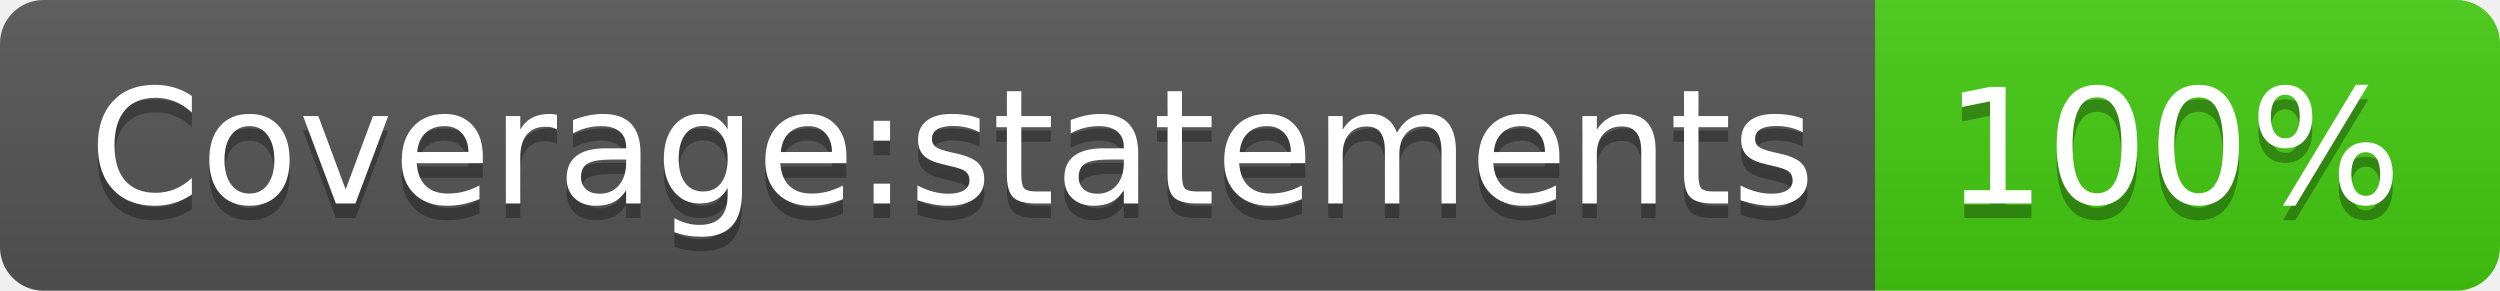
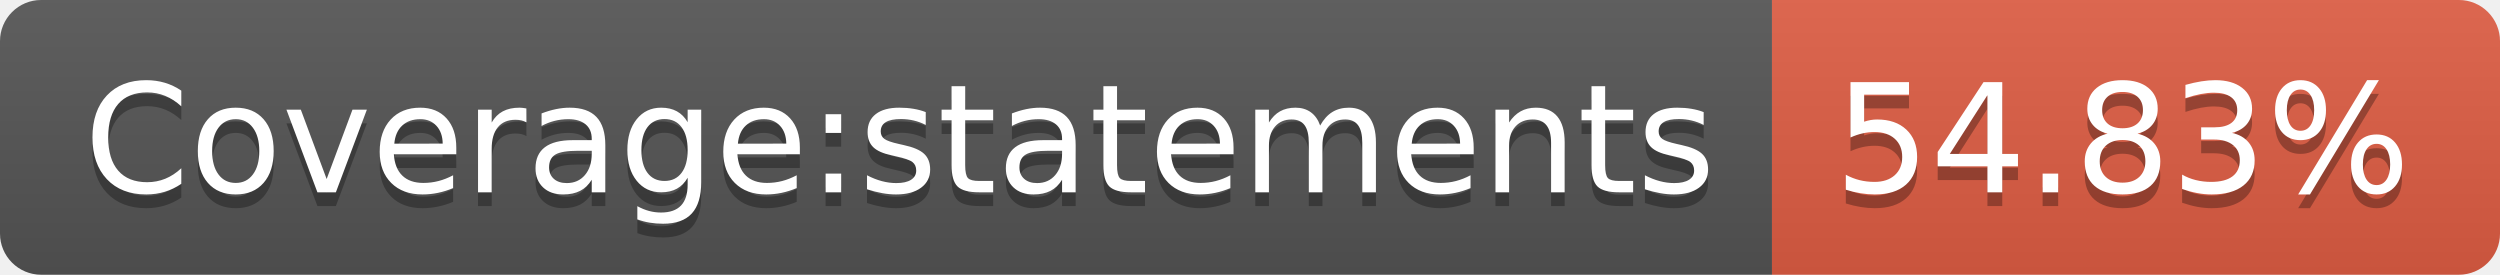
- <svg xmlns="http://www.w3.org/2000/svg" width="172" height="20" role="img" aria-label="Coverage:statements: 100%">
+ <svg xmlns="http://www.w3.org/2000/svg" width="182" height="20" role="img" aria-label="Coverage:statements: 54.83%">
  <linearGradient id="s" x2="0" y2="100%">
    <stop offset="0" stop-color="#bbb" stop-opacity=".1" />
    <stop offset="1" stop-opacity=".1" />
  </linearGradient>
  <clipPath id="r">
-     <rect width="172" height="20" rx="3" fill="#fff" />
+     <rect width="182" height="20" rx="3" fill="#fff" />
  </clipPath>
  <g clip-path="url(#r)">
    <rect width="129" height="20" fill="#555" />
-     <rect x="129" width="43" height="20" fill="#4c1" />
-     <rect width="172" height="20" fill="url(#s)" />
+     <rect x="129" width="53" height="20" fill="#e05d44" />
+     <rect width="182" height="20" fill="url(#s)" />
  </g>
  <g fill="#fff" text-anchor="middle" font-family="Verdana,Geneva,DejaVu Sans,sans-serif" text-rendering="geometricPrecision" font-size="110">
    <text aria-hidden="true" x="655" y="150" fill="#010101" fill-opacity=".3" transform="scale(.1)" textLength="1190">Coverage:statements</text>
    <text x="655" y="140" transform="scale(.1)" fill="#fff" textLength="1190">Coverage:statements</text>
-     <text aria-hidden="true" x="1495" y="150" fill="#010101" fill-opacity=".3" transform="scale(.1)" textLength="330">100%</text>
-     <text x="1495" y="140" transform="scale(.1)" fill="#fff" textLength="330">100%</text>
+     <text aria-hidden="true" x="1545" y="150" fill="#010101" fill-opacity=".3" transform="scale(.1)" textLength="430">54.83%</text>
+     <text x="1545" y="140" transform="scale(.1)" fill="#fff" textLength="430">54.83%</text>
  </g>
</svg>
